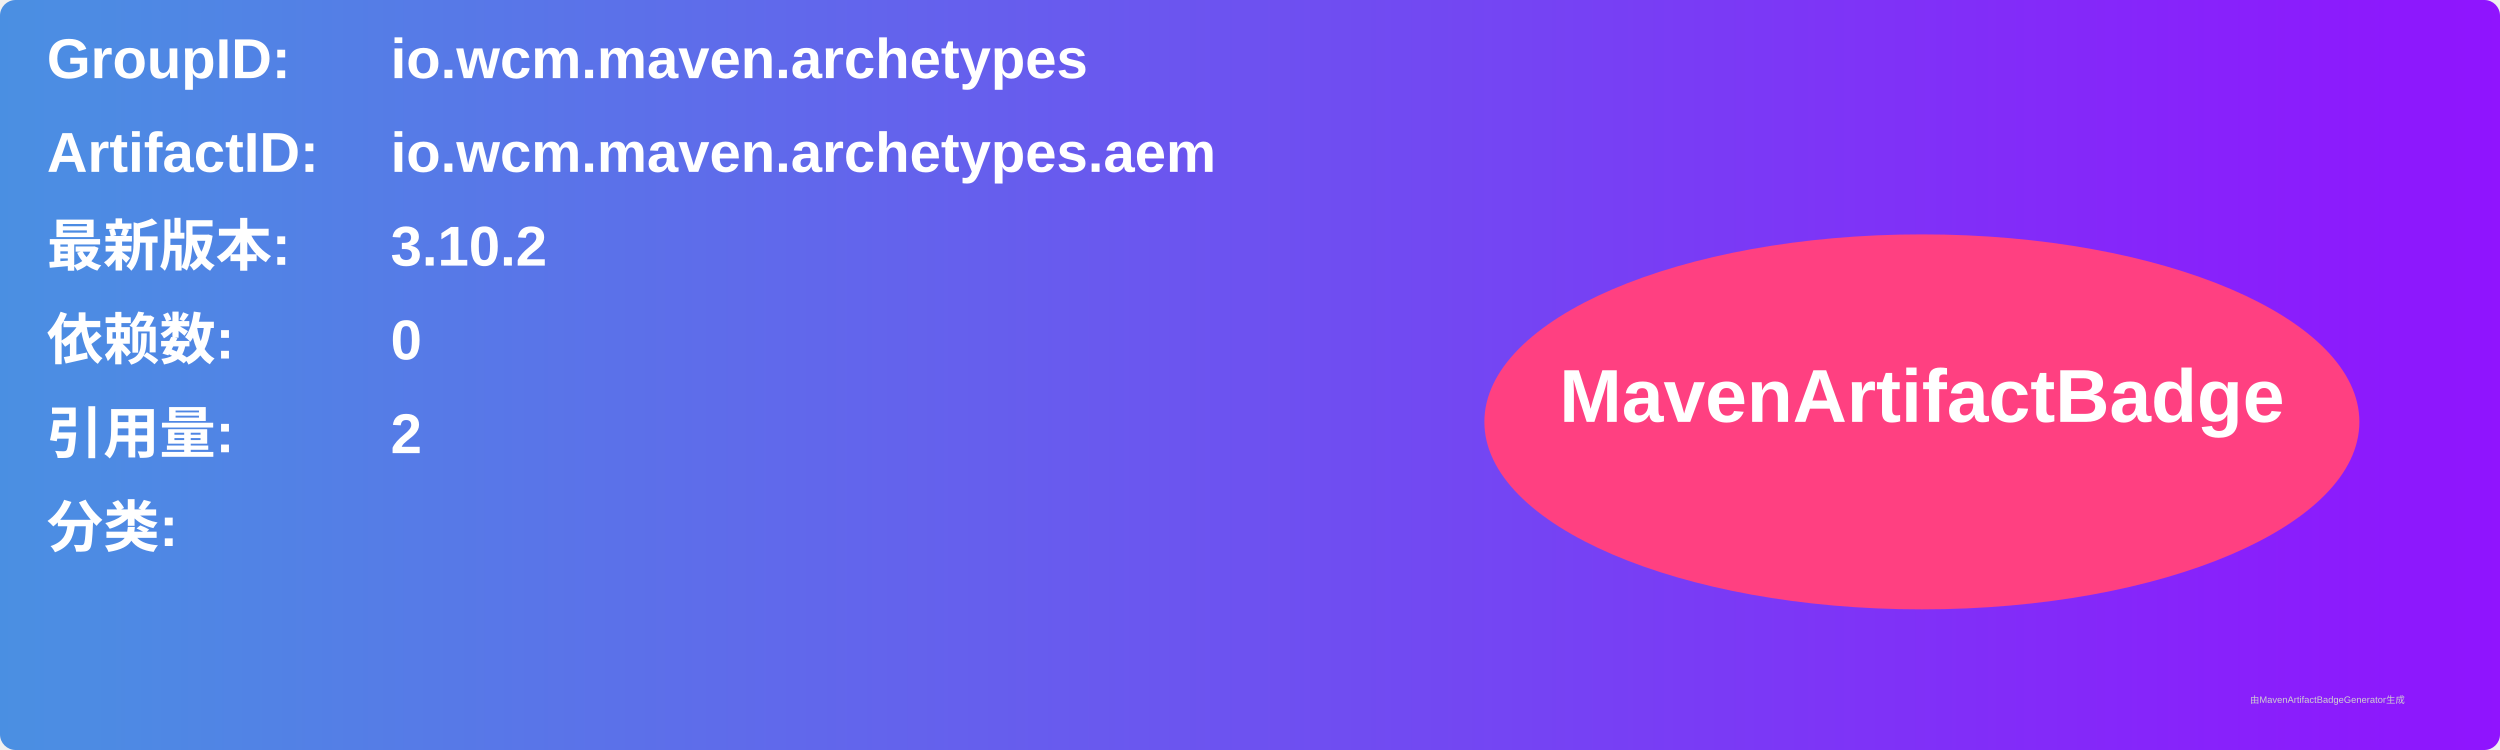
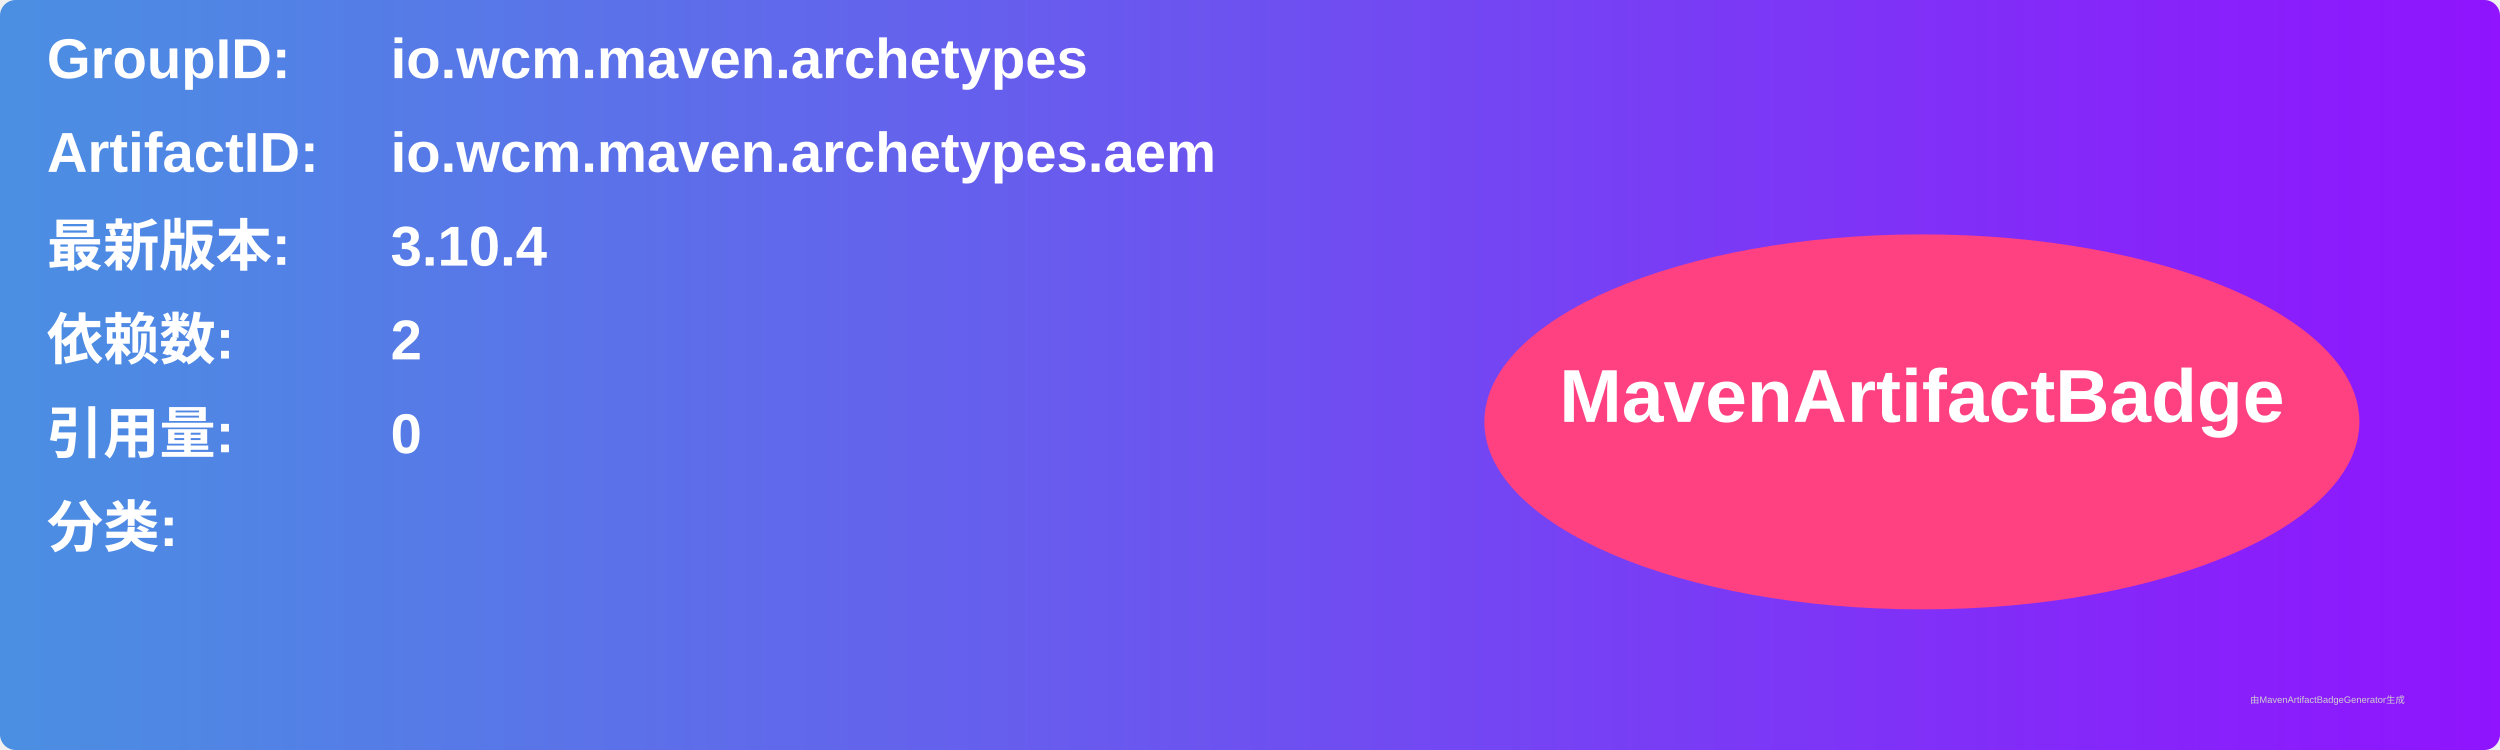
<svg xmlns="http://www.w3.org/2000/svg" width="800" height="240" viewBox="0 0 800 240">
  <linearGradient id="grad" x1="0%" y1="0%" x2="100%" y2="0%">
    <stop offset="0%" stop-color="#4a90e2" />
    <stop offset="100%" stop-color="#9013fe" />
  </linearGradient>
  <rect width="100%" height="100%" rx="5" ry="5" fill="url(#grad)" />
  <g transform="translate(15, 15)">
    <text x="0" y="10" font-family="Arial" font-size="18" fill="white" font-weight="bold" width="260">GroupID:</text>
    <text x="110" y="10" font-family="Arial" font-size="18" fill="white" font-weight="bold" width="460">io.wcm.maven.archetypes</text>
    <text x="0" y="40" font-family="Arial" font-size="18" fill="white" font-weight="bold" width="260">ArtifactID:</text>
    <text x="110" y="40" font-family="Arial" font-size="18" fill="white" font-weight="bold" width="460">io.wcm.maven.archetypes.aem</text>
    <text x="0" y="70" font-family="Arial" font-size="18" fill="white" font-weight="bold">最新版本:</text>
    <text x="110" y="70" font-family="Arial" font-size="18" fill="white" font-weight="bold">
-       <tspan font-weight="bold">3.10.2</tspan>
+       <tspan font-weight="bold">3.10.4</tspan>
    </text>
    <text x="0" y="100" font-family="Arial" font-size="18" fill="white" font-weight="bold">依赖数: </text>
    <text x="110" y="100" font-family="Arial" font-size="18" fill="white">
-       <tspan font-weight="bold">0</tspan>
+       <tspan font-weight="bold">2</tspan>
    </text>
    <text x="0" y="130" font-family="Arial" font-size="18" fill="white" font-weight="bold">引用量: </text>
    <text x="110" y="130" font-family="Arial" font-size="18" fill="white">
-       <tspan font-weight="bold">2</tspan>
+       <tspan font-weight="bold">0</tspan>
    </text>
    <text x="0" y="160" font-family="Arial" font-size="18" fill="white" font-weight="bold">分类:</text>
    <text x="10" y="190" font-family="Arial" font-size="10" fill="white">
      <tspan font-weight="bold" />
    </text>
    <ellipse cx="600" cy="120" rx="140" ry="60" fill="#ff4081" />
    <text x="600" y="120" text-anchor="middle" font-family="Arial" font-size="24" fill="white" font-weight="bold">MavenArtifactBadge</text>
  </g>
  <text x="720" y="225" font-family="Arial" font-size="3" fill="#d0d0d0">由MavenArtifactBadgeGenerator生成</text>
</svg>
